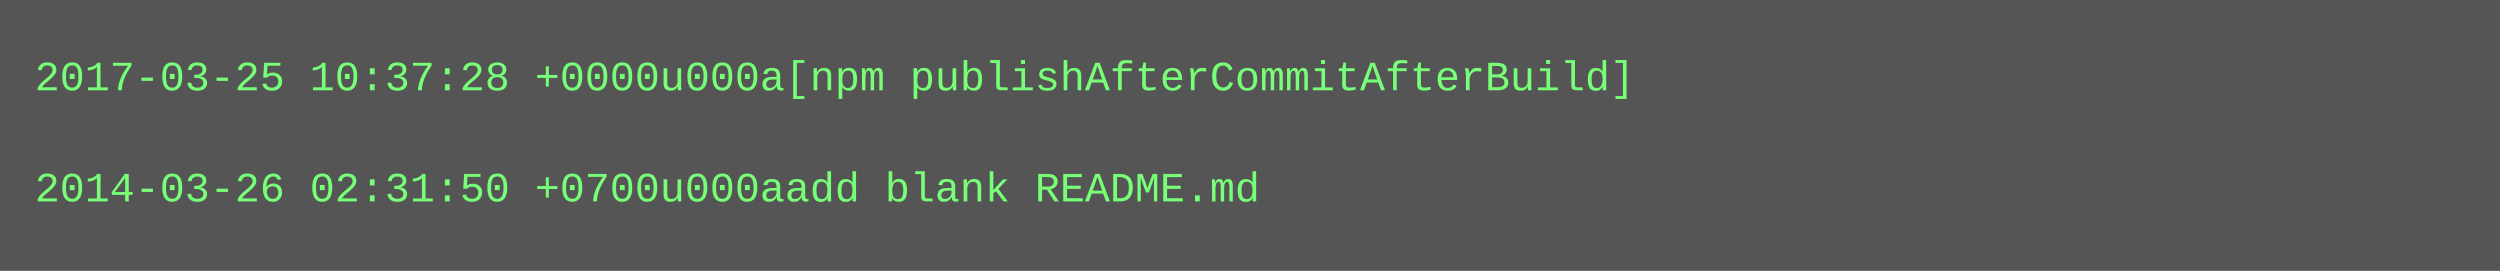
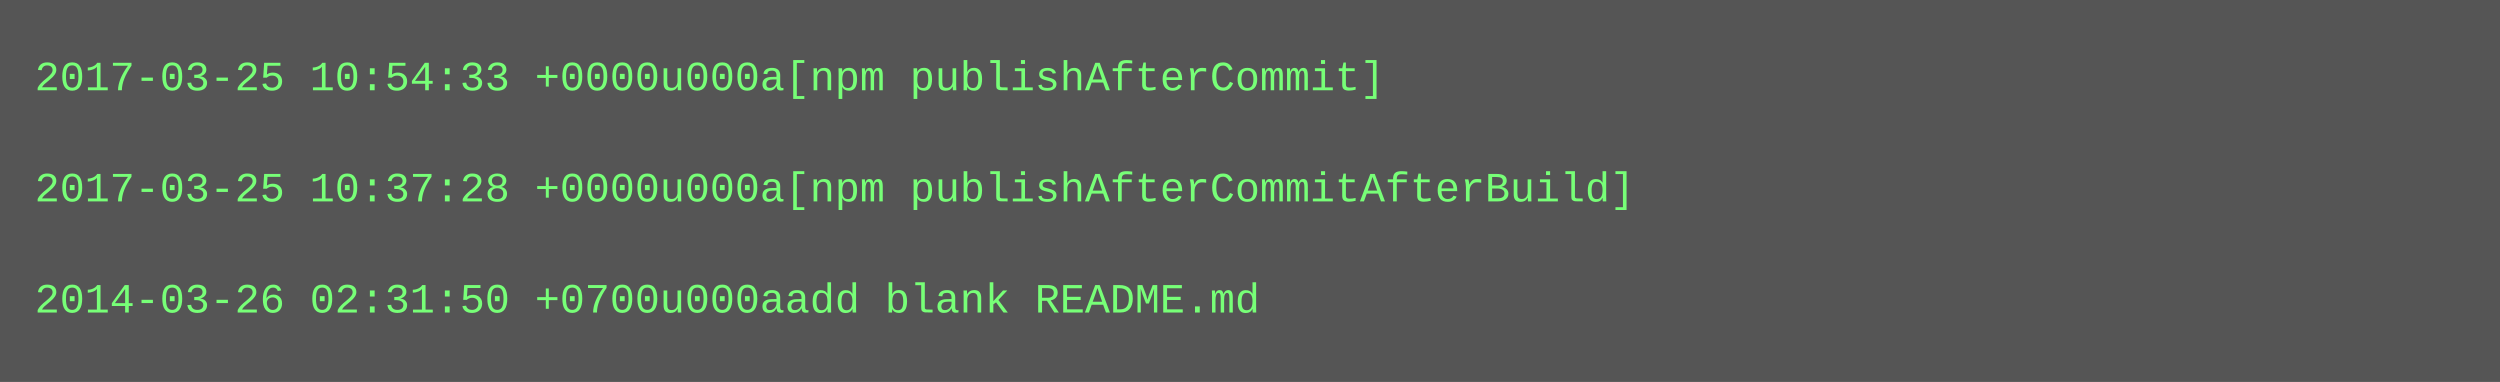
- <svg xmlns="http://www.w3.org/2000/svg" height="78" width="720">
-   <rect height="78" fill="#555" width="720" />
+ <svg xmlns="http://www.w3.org/2000/svg" height="110" width="720">
+   <rect height="110" fill="#555" width="720" />
  <text fill="#7f7" font-family="Courier New" font-size="12" xml:space="preserve">
-     <tspan x="10" y="26">2017-03-25 10:37:28 +0000u000a[npm publishAfterCommitAfterBuild]</tspan>
+     <tspan x="10" y="26">2017-03-25 10:54:33 +0000u000a[npm publishAfterCommit]</tspan>
    <tspan x="10" y="42" />
-     <tspan x="10" y="58">2014-03-26 02:31:50 +0700u000aadd blank README.md</tspan>
+     <tspan x="10" y="58">2017-03-25 10:37:28 +0000u000a[npm publishAfterCommitAfterBuild]</tspan>
+     <tspan x="10" y="74" />
+     <tspan x="10" y="90">2014-03-26 02:31:50 +0700u000aadd blank README.md</tspan>
  </text>
</svg>
